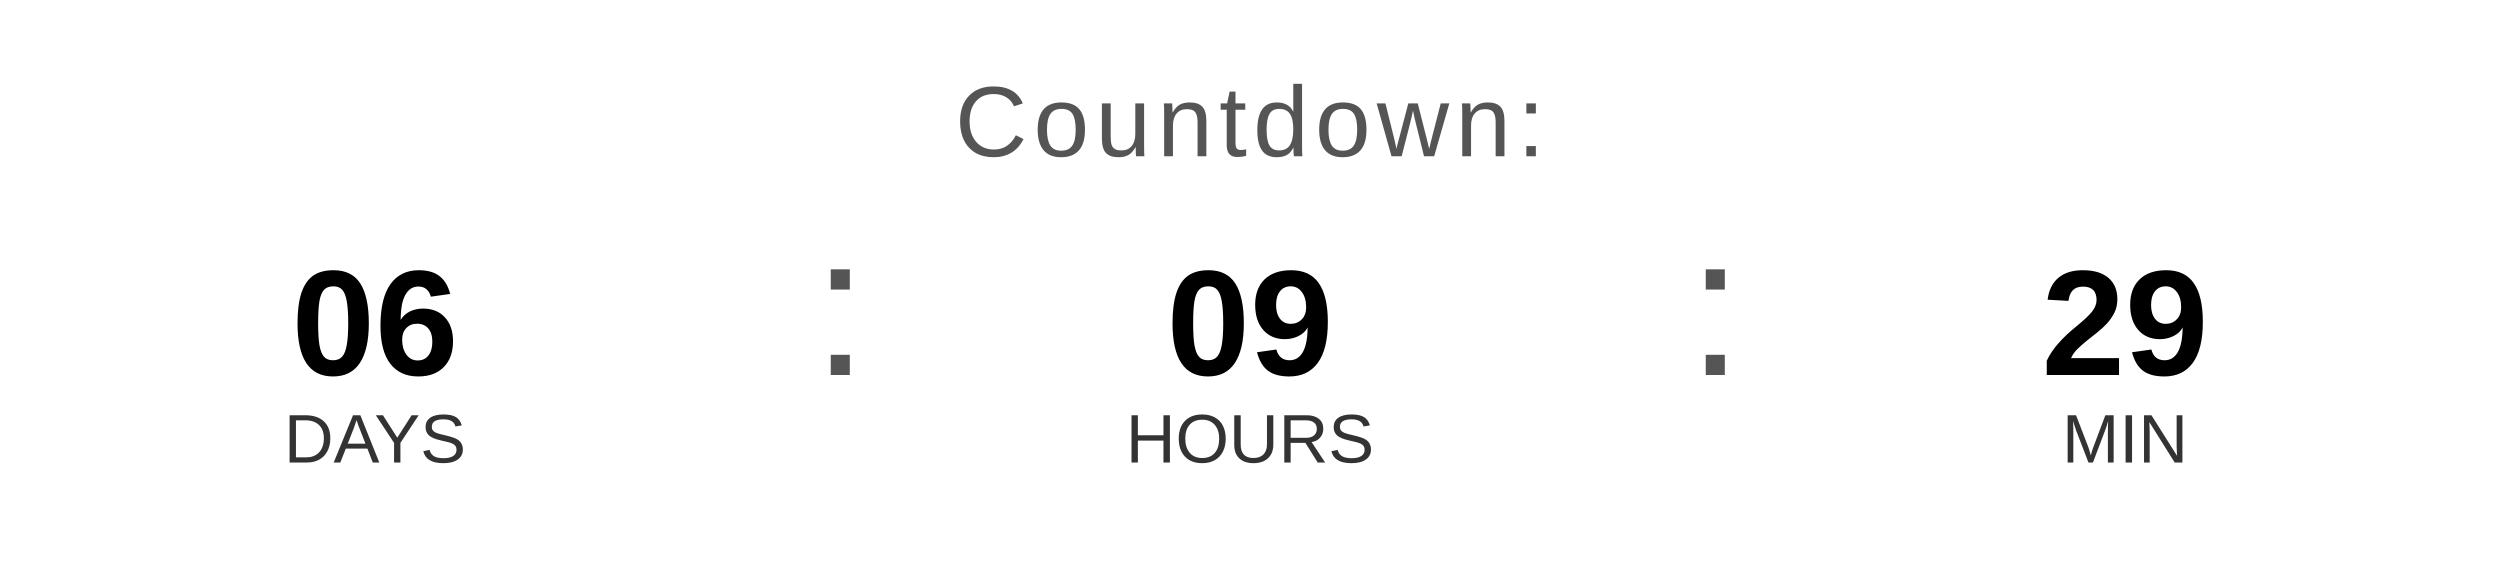
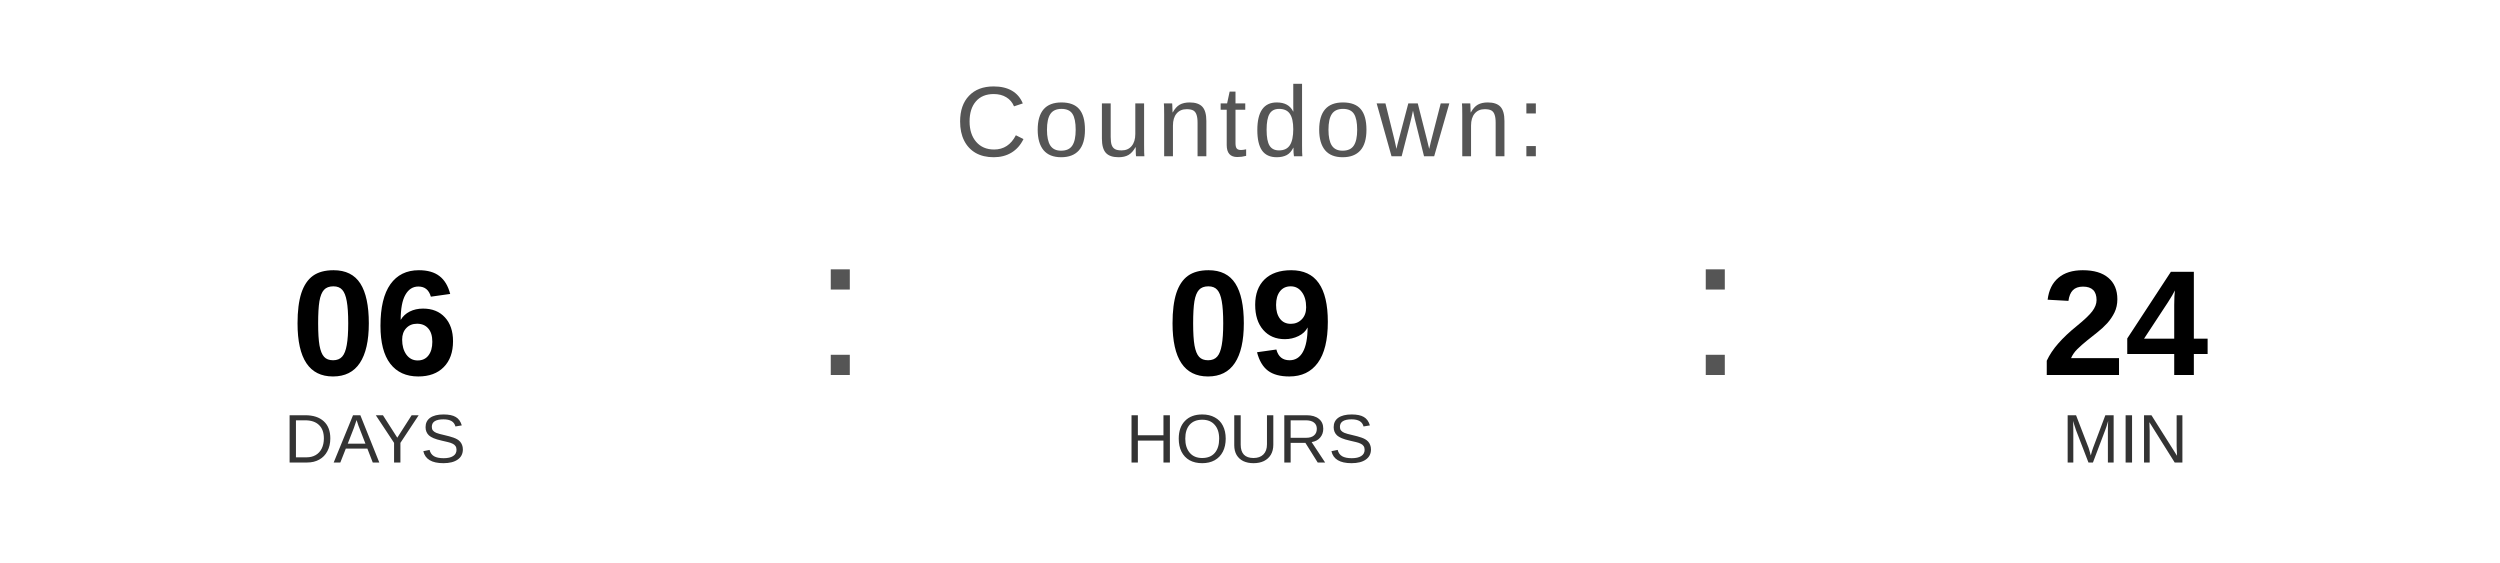
<svg xmlns="http://www.w3.org/2000/svg" width="400" height="90" viewBox="0 0 400 90">
  <text x="200" y="25" font-family="Arial, Helvetica, sans-serif" font-size="16" fill="#555555" text-anchor="middle" letter-spacing="1">
    Countdown:
  </text>
  <text x="60" y="60" font-family="Arial, Helvetica, sans-serif" font-size="24" font-weight="bold" fill="#000000" text-anchor="middle">06</text>
  <text x="60" y="74" font-family="Arial, Helvetica, sans-serif" font-size="11" fill="#333333" text-anchor="middle">DAYS</text>
  <text x="130" y="60" font-family="Arial, sans-serif" font-size="32" fill="#555555">:</text>
  <text x="200" y="60" font-family="Arial, Helvetica, sans-serif" font-size="24" font-weight="bold" fill="#000000" text-anchor="middle">09</text>
  <text x="200" y="74" font-family="Arial, Helvetica, sans-serif" font-size="11" fill="#333333" text-anchor="middle">HOURS</text>
  <text x="270" y="60" font-family="Arial, sans-serif" font-size="32" fill="#555555">:</text>
-   <text x="340" y="60" font-family="Arial, Helvetica, sans-serif" font-size="24" font-weight="bold" fill="#000000" text-anchor="middle">29</text>
+   <text x="340" y="60" font-family="Arial, Helvetica, sans-serif" font-size="24" font-weight="bold" fill="#000000" text-anchor="middle">24</text>
  <text x="340" y="74" font-family="Arial, Helvetica, sans-serif" font-size="11" fill="#333333" text-anchor="middle">MIN</text>
</svg>
